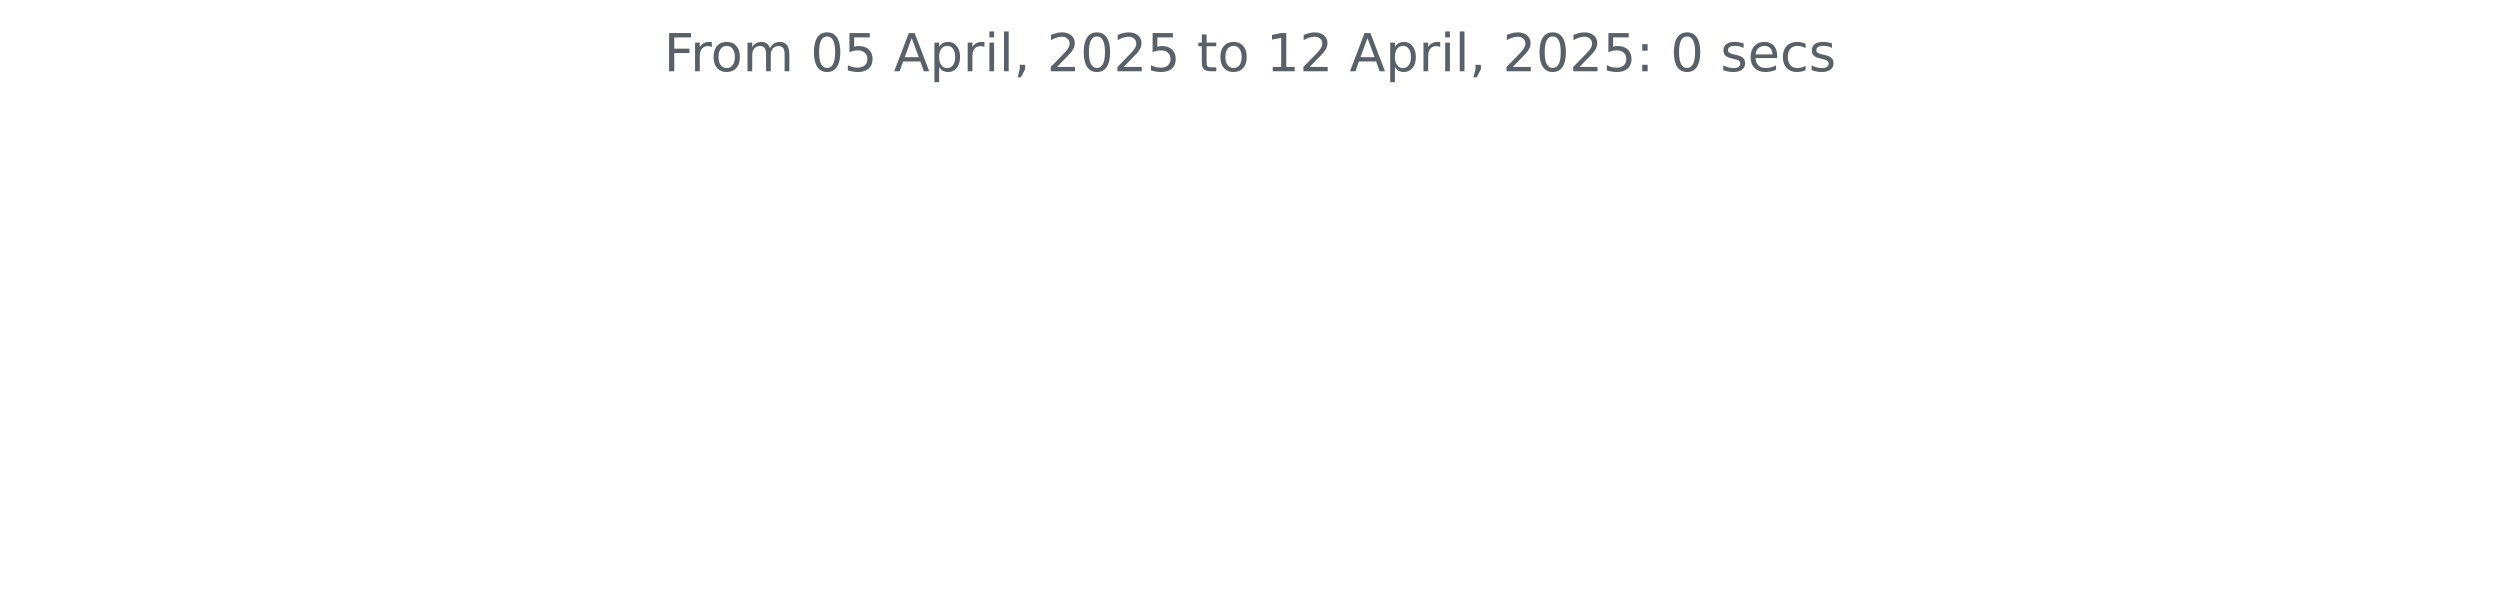
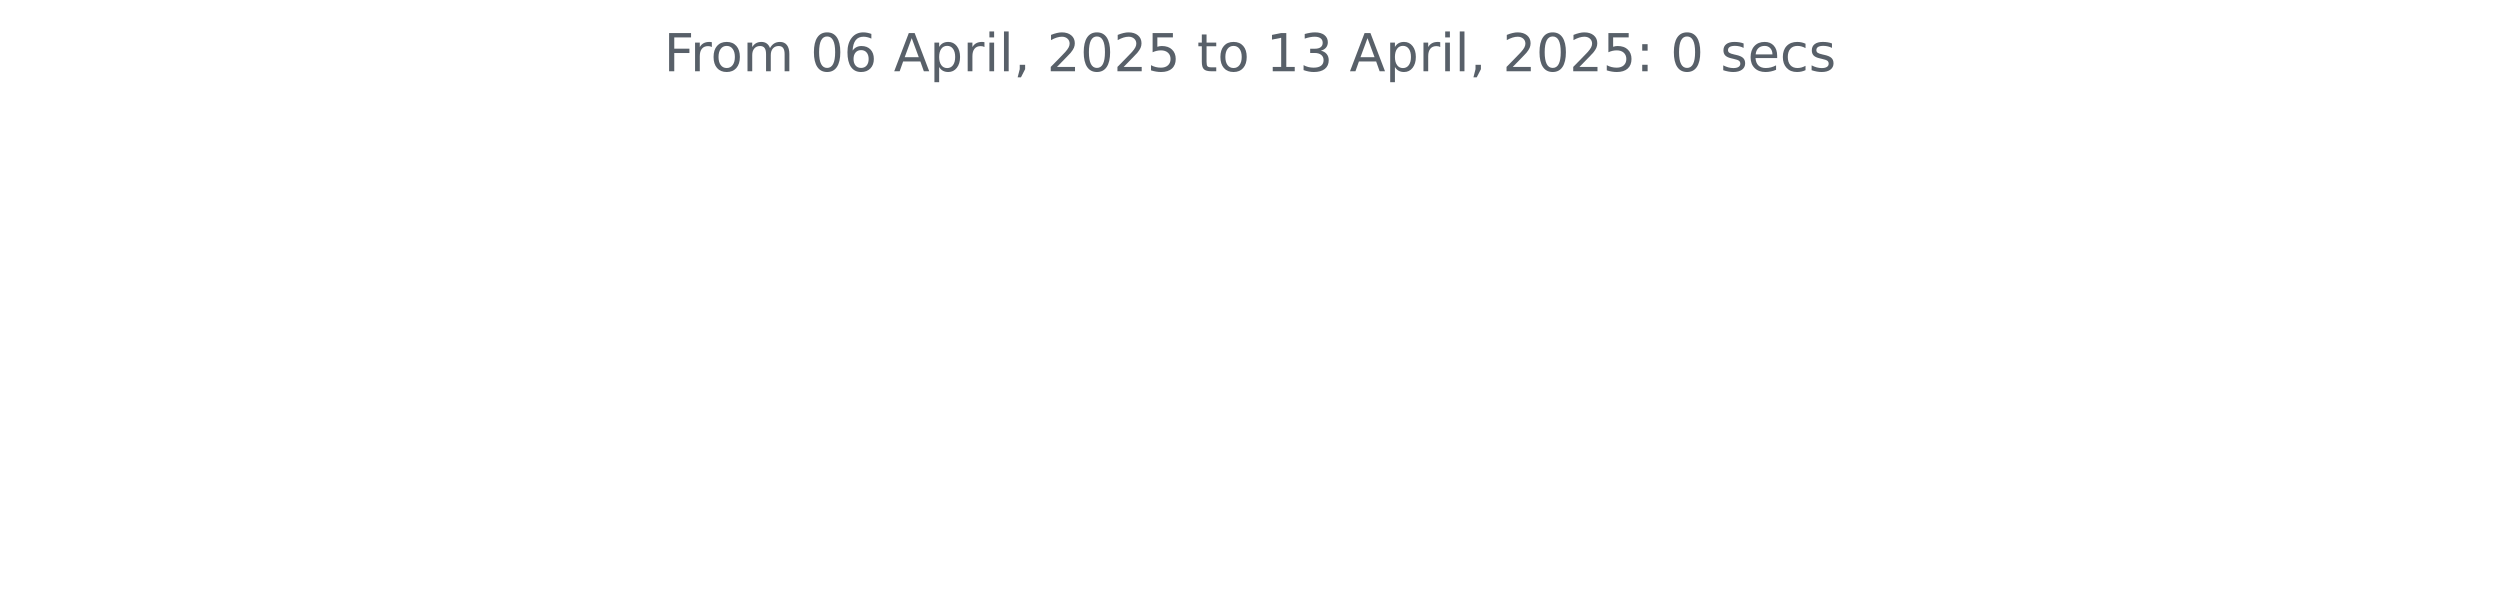
<svg xmlns="http://www.w3.org/2000/svg" xmlns:xlink="http://www.w3.org/1999/xlink" width="572.4pt" height="140.398pt" viewBox="0 0 572.4 140.398" version="1.1">
  <defs>
    <style type="text/css">*{stroke-linejoin: round; stroke-linecap: butt}</style>
  </defs>
  <g id="figure_1">
    <g id="patch_1">
      <path d="M 0 140.398  L 572.4 140.398  L 572.4 0  L 0 0  L 0 140.398  z " style="fill: none" />
    </g>
    <g id="axes_1">
      <g id="matplotlib.axis_1" />
      <g id="matplotlib.axis_2" />
      <g id="text_1">
        <g style="fill: #586069" transform="translate(152.0194 16.31812) scale(0.12 -0.12)">
          <defs>
            <path id="DejaVuSans-46" d="M 628 4666  L 3309 4666  L 3309 4134  L 1259 4134  L 1259 2759  L 3109 2759  L 3109 2228  L 1259 2228  L 1259 0  L 628 0  L 628 4666  z " transform="scale(0.015625)" />
            <path id="DejaVuSans-72" d="M 2631 2963  Q 2534 3019 2420 3045  Q 2306 3072 2169 3072  Q 1681 3072 1420 2755  Q 1159 2438 1159 1844  L 1159 0  L 581 0  L 581 3500  L 1159 3500  L 1159 2956  Q 1341 3275 1631 3429  Q 1922 3584 2338 3584  Q 2397 3584 2469 3576  Q 2541 3569 2628 3553  L 2631 2963  z " transform="scale(0.015625)" />
            <path id="DejaVuSans-6f" d="M 1959 3097  Q 1497 3097 1228 2736  Q 959 2375 959 1747  Q 959 1119 1226 758  Q 1494 397 1959 397  Q 2419 397 2687 759  Q 2956 1122 2956 1747  Q 2956 2369 2687 2733  Q 2419 3097 1959 3097  z M 1959 3584  Q 2709 3584 3137 3096  Q 3566 2609 3566 1747  Q 3566 888 3137 398  Q 2709 -91 1959 -91  Q 1206 -91 779 398  Q 353 888 353 1747  Q 353 2609 779 3096  Q 1206 3584 1959 3584  z " transform="scale(0.015625)" />
            <path id="DejaVuSans-6d" d="M 3328 2828  Q 3544 3216 3844 3400  Q 4144 3584 4550 3584  Q 5097 3584 5394 3201  Q 5691 2819 5691 2113  L 5691 0  L 5113 0  L 5113 2094  Q 5113 2597 4934 2840  Q 4756 3084 4391 3084  Q 3944 3084 3684 2787  Q 3425 2491 3425 1978  L 3425 0  L 2847 0  L 2847 2094  Q 2847 2600 2669 2842  Q 2491 3084 2119 3084  Q 1678 3084 1418 2786  Q 1159 2488 1159 1978  L 1159 0  L 581 0  L 581 3500  L 1159 3500  L 1159 2956  Q 1356 3278 1631 3431  Q 1906 3584 2284 3584  Q 2666 3584 2933 3390  Q 3200 3197 3328 2828  z " transform="scale(0.015625)" />
            <path id="DejaVuSans-20" transform="scale(0.015625)" />
            <path id="DejaVuSans-30" d="M 2034 4250  Q 1547 4250 1301 3770  Q 1056 3291 1056 2328  Q 1056 1369 1301 889  Q 1547 409 2034 409  Q 2525 409 2770 889  Q 3016 1369 3016 2328  Q 3016 3291 2770 3770  Q 2525 4250 2034 4250  z M 2034 4750  Q 2819 4750 3233 4129  Q 3647 3509 3647 2328  Q 3647 1150 3233 529  Q 2819 -91 2034 -91  Q 1250 -91 836 529  Q 422 1150 422 2328  Q 422 3509 836 4129  Q 1250 4750 2034 4750  z " transform="scale(0.015625)" />
-             <path id="DejaVuSans-35" d="M 691 4666  L 3169 4666  L 3169 4134  L 1269 4134  L 1269 2991  Q 1406 3038 1543 3061  Q 1681 3084 1819 3084  Q 2600 3084 3056 2656  Q 3513 2228 3513 1497  Q 3513 744 3044 326  Q 2575 -91 1722 -91  Q 1428 -91 1123 -41  Q 819 9 494 109  L 494 744  Q 775 591 1075 516  Q 1375 441 1709 441  Q 2250 441 2565 725  Q 2881 1009 2881 1497  Q 2881 1984 2565 2268  Q 2250 2553 1709 2553  Q 1456 2553 1204 2497  Q 953 2441 691 2322  L 691 4666  z " transform="scale(0.015625)" />
+             <path id="DejaVuSans-36" d="M 2113 2584  Q 1688 2584 1439 2293  Q 1191 2003 1191 1497  Q 1191 994 1439 701  Q 1688 409 2113 409  Q 2538 409 2786 701  Q 3034 994 3034 1497  Q 3034 2003 2786 2293  Q 2538 2584 2113 2584  z M 3366 4563  L 3366 3988  Q 3128 4100 2886 4159  Q 2644 4219 2406 4219  Q 1781 4219 1451 3797  Q 1122 3375 1075 2522  Q 1259 2794 1537 2939  Q 1816 3084 2150 3084  Q 2853 3084 3261 2657  Q 3669 2231 3669 1497  Q 3669 778 3244 343  Q 2819 -91 2113 -91  Q 1303 -91 875 529  Q 447 1150 447 2328  Q 447 3434 972 4092  Q 1497 4750 2381 4750  Q 2619 4750 2861 4703  Q 3103 4656 3366 4563  z " transform="scale(0.015625)" />
            <path id="DejaVuSans-41" d="M 2188 4044  L 1331 1722  L 3047 1722  L 2188 4044  z M 1831 4666  L 2547 4666  L 4325 0  L 3669 0  L 3244 1197  L 1141 1197  L 716 0  L 50 0  L 1831 4666  z " transform="scale(0.015625)" />
            <path id="DejaVuSans-70" d="M 1159 525  L 1159 -1331  L 581 -1331  L 581 3500  L 1159 3500  L 1159 2969  Q 1341 3281 1617 3432  Q 1894 3584 2278 3584  Q 2916 3584 3314 3078  Q 3713 2572 3713 1747  Q 3713 922 3314 415  Q 2916 -91 2278 -91  Q 1894 -91 1617 61  Q 1341 213 1159 525  z M 3116 1747  Q 3116 2381 2855 2742  Q 2594 3103 2138 3103  Q 1681 3103 1420 2742  Q 1159 2381 1159 1747  Q 1159 1113 1420 752  Q 1681 391 2138 391  Q 2594 391 2855 752  Q 3116 1113 3116 1747  z " transform="scale(0.015625)" />
            <path id="DejaVuSans-69" d="M 603 3500  L 1178 3500  L 1178 0  L 603 0  L 603 3500  z M 603 4863  L 1178 4863  L 1178 4134  L 603 4134  L 603 4863  z " transform="scale(0.015625)" />
            <path id="DejaVuSans-6c" d="M 603 4863  L 1178 4863  L 1178 0  L 603 0  L 603 4863  z " transform="scale(0.015625)" />
            <path id="DejaVuSans-2c" d="M 750 794  L 1409 794  L 1409 256  L 897 -744  L 494 -744  L 750 256  L 750 794  z " transform="scale(0.015625)" />
            <path id="DejaVuSans-32" d="M 1228 531  L 3431 531  L 3431 0  L 469 0  L 469 531  Q 828 903 1448 1529  Q 2069 2156 2228 2338  Q 2531 2678 2651 2914  Q 2772 3150 2772 3378  Q 2772 3750 2511 3984  Q 2250 4219 1831 4219  Q 1534 4219 1204 4116  Q 875 4013 500 3803  L 500 4441  Q 881 4594 1212 4672  Q 1544 4750 1819 4750  Q 2544 4750 2975 4387  Q 3406 4025 3406 3419  Q 3406 3131 3298 2873  Q 3191 2616 2906 2266  Q 2828 2175 2409 1742  Q 1991 1309 1228 531  z " transform="scale(0.015625)" />
+             <path id="DejaVuSans-35" d="M 691 4666  L 3169 4666  L 3169 4134  L 1269 4134  L 1269 2991  Q 1406 3038 1543 3061  Q 1681 3084 1819 3084  Q 2600 3084 3056 2656  Q 3513 2228 3513 1497  Q 3513 744 3044 326  Q 2575 -91 1722 -91  Q 1428 -91 1123 -41  Q 819 9 494 109  L 494 744  Q 775 591 1075 516  Q 1375 441 1709 441  Q 2250 441 2565 725  Q 2881 1009 2881 1497  Q 2881 1984 2565 2268  Q 2250 2553 1709 2553  Q 1456 2553 1204 2497  Q 953 2441 691 2322  L 691 4666  z " transform="scale(0.015625)" />
            <path id="DejaVuSans-74" d="M 1172 4494  L 1172 3500  L 2356 3500  L 2356 3053  L 1172 3053  L 1172 1153  Q 1172 725 1289 603  Q 1406 481 1766 481  L 2356 481  L 2356 0  L 1766 0  Q 1100 0 847 248  Q 594 497 594 1153  L 594 3053  L 172 3053  L 172 3500  L 594 3500  L 594 4494  L 1172 4494  z " transform="scale(0.015625)" />
            <path id="DejaVuSans-31" d="M 794 531  L 1825 531  L 1825 4091  L 703 3866  L 703 4441  L 1819 4666  L 2450 4666  L 2450 531  L 3481 531  L 3481 0  L 794 0  L 794 531  z " transform="scale(0.015625)" />
+             <path id="DejaVuSans-33" d="M 2597 2516  Q 3050 2419 3304 2112  Q 3559 1806 3559 1356  Q 3559 666 3084 287  Q 2609 -91 1734 -91  Q 1441 -91 1130 -33  Q 819 25 488 141  L 488 750  Q 750 597 1062 519  Q 1375 441 1716 441  Q 2309 441 2620 675  Q 2931 909 2931 1356  Q 2931 1769 2642 2001  Q 2353 2234 1838 2234  L 1294 2234  L 1294 2753  L 1863 2753  Q 2328 2753 2575 2939  Q 2822 3125 2822 3475  Q 2822 3834 2567 4026  Q 2313 4219 1838 4219  Q 1578 4219 1281 4162  Q 984 4106 628 3988  L 628 4550  Q 988 4650 1302 4700  Q 1616 4750 1894 4750  Q 2613 4750 3031 4423  Q 3450 4097 3450 3541  Q 3450 3153 3228 2886  Q 3006 2619 2597 2516  z " transform="scale(0.015625)" />
            <path id="DejaVuSans-3a" d="M 750 794  L 1409 794  L 1409 0  L 750 0  L 750 794  z M 750 3309  L 1409 3309  L 1409 2516  L 750 2516  L 750 3309  z " transform="scale(0.015625)" />
            <path id="DejaVuSans-73" d="M 2834 3397  L 2834 2853  Q 2591 2978 2328 3040  Q 2066 3103 1784 3103  Q 1356 3103 1142 2972  Q 928 2841 928 2578  Q 928 2378 1081 2264  Q 1234 2150 1697 2047  L 1894 2003  Q 2506 1872 2764 1633  Q 3022 1394 3022 966  Q 3022 478 2636 193  Q 2250 -91 1575 -91  Q 1294 -91 989 -36  Q 684 19 347 128  L 347 722  Q 666 556 975 473  Q 1284 391 1588 391  Q 1994 391 2212 530  Q 2431 669 2431 922  Q 2431 1156 2273 1281  Q 2116 1406 1581 1522  L 1381 1569  Q 847 1681 609 1914  Q 372 2147 372 2553  Q 372 3047 722 3315  Q 1072 3584 1716 3584  Q 2034 3584 2315 3537  Q 2597 3491 2834 3397  z " transform="scale(0.015625)" />
            <path id="DejaVuSans-65" d="M 3597 1894  L 3597 1613  L 953 1613  Q 991 1019 1311 708  Q 1631 397 2203 397  Q 2534 397 2845 478  Q 3156 559 3463 722  L 3463 178  Q 3153 47 2828 -22  Q 2503 -91 2169 -91  Q 1331 -91 842 396  Q 353 884 353 1716  Q 353 2575 817 3079  Q 1281 3584 2069 3584  Q 2775 3584 3186 3129  Q 3597 2675 3597 1894  z M 3022 2063  Q 3016 2534 2758 2815  Q 2500 3097 2075 3097  Q 1594 3097 1305 2825  Q 1016 2553 972 2059  L 3022 2063  z " transform="scale(0.015625)" />
            <path id="DejaVuSans-63" d="M 3122 3366  L 3122 2828  Q 2878 2963 2633 3030  Q 2388 3097 2138 3097  Q 1578 3097 1268 2742  Q 959 2388 959 1747  Q 959 1106 1268 751  Q 1578 397 2138 397  Q 2388 397 2633 464  Q 2878 531 3122 666  L 3122 134  Q 2881 22 2623 -34  Q 2366 -91 2075 -91  Q 1284 -91 818 406  Q 353 903 353 1747  Q 353 2603 823 3093  Q 1294 3584 2113 3584  Q 2378 3584 2631 3529  Q 2884 3475 3122 3366  z " transform="scale(0.015625)" />
          </defs>
          <use xlink:href="#DejaVuSans-46" />
          <use xlink:href="#DejaVuSans-72" x="50.27" />
          <use xlink:href="#DejaVuSans-6f" x="89.133" />
          <use xlink:href="#DejaVuSans-6d" x="150.314" />
          <use xlink:href="#DejaVuSans-20" x="247.727" />
          <use xlink:href="#DejaVuSans-30" x="279.514" />
-           <use xlink:href="#DejaVuSans-35" x="343.137" />
+           <use xlink:href="#DejaVuSans-36" x="343.137" />
          <use xlink:href="#DejaVuSans-20" x="406.76" />
          <use xlink:href="#DejaVuSans-41" x="438.547" />
          <use xlink:href="#DejaVuSans-70" x="506.955" />
          <use xlink:href="#DejaVuSans-72" x="570.432" />
          <use xlink:href="#DejaVuSans-69" x="611.545" />
          <use xlink:href="#DejaVuSans-6c" x="639.328" />
          <use xlink:href="#DejaVuSans-2c" x="667.111" />
          <use xlink:href="#DejaVuSans-20" x="698.898" />
          <use xlink:href="#DejaVuSans-32" x="730.686" />
          <use xlink:href="#DejaVuSans-30" x="794.309" />
          <use xlink:href="#DejaVuSans-32" x="857.932" />
          <use xlink:href="#DejaVuSans-35" x="921.555" />
          <use xlink:href="#DejaVuSans-20" x="985.178" />
          <use xlink:href="#DejaVuSans-74" x="1016.965" />
          <use xlink:href="#DejaVuSans-6f" x="1056.174" />
          <use xlink:href="#DejaVuSans-20" x="1117.355" />
          <use xlink:href="#DejaVuSans-31" x="1149.143" />
-           <use xlink:href="#DejaVuSans-32" x="1212.766" />
+           <use xlink:href="#DejaVuSans-33" x="1212.766" />
          <use xlink:href="#DejaVuSans-20" x="1276.389" />
          <use xlink:href="#DejaVuSans-41" x="1308.176" />
          <use xlink:href="#DejaVuSans-70" x="1376.584" />
          <use xlink:href="#DejaVuSans-72" x="1440.061" />
          <use xlink:href="#DejaVuSans-69" x="1481.174" />
          <use xlink:href="#DejaVuSans-6c" x="1508.957" />
          <use xlink:href="#DejaVuSans-2c" x="1536.74" />
          <use xlink:href="#DejaVuSans-20" x="1568.527" />
          <use xlink:href="#DejaVuSans-32" x="1600.314" />
          <use xlink:href="#DejaVuSans-30" x="1663.938" />
          <use xlink:href="#DejaVuSans-32" x="1727.561" />
          <use xlink:href="#DejaVuSans-35" x="1791.184" />
          <use xlink:href="#DejaVuSans-3a" x="1854.807" />
          <use xlink:href="#DejaVuSans-20" x="1888.498" />
          <use xlink:href="#DejaVuSans-30" x="1920.285" />
          <use xlink:href="#DejaVuSans-20" x="1983.908" />
          <use xlink:href="#DejaVuSans-73" x="2015.695" />
          <use xlink:href="#DejaVuSans-65" x="2067.795" />
          <use xlink:href="#DejaVuSans-63" x="2129.318" />
          <use xlink:href="#DejaVuSans-73" x="2184.299" />
        </g>
      </g>
    </g>
  </g>
</svg>
